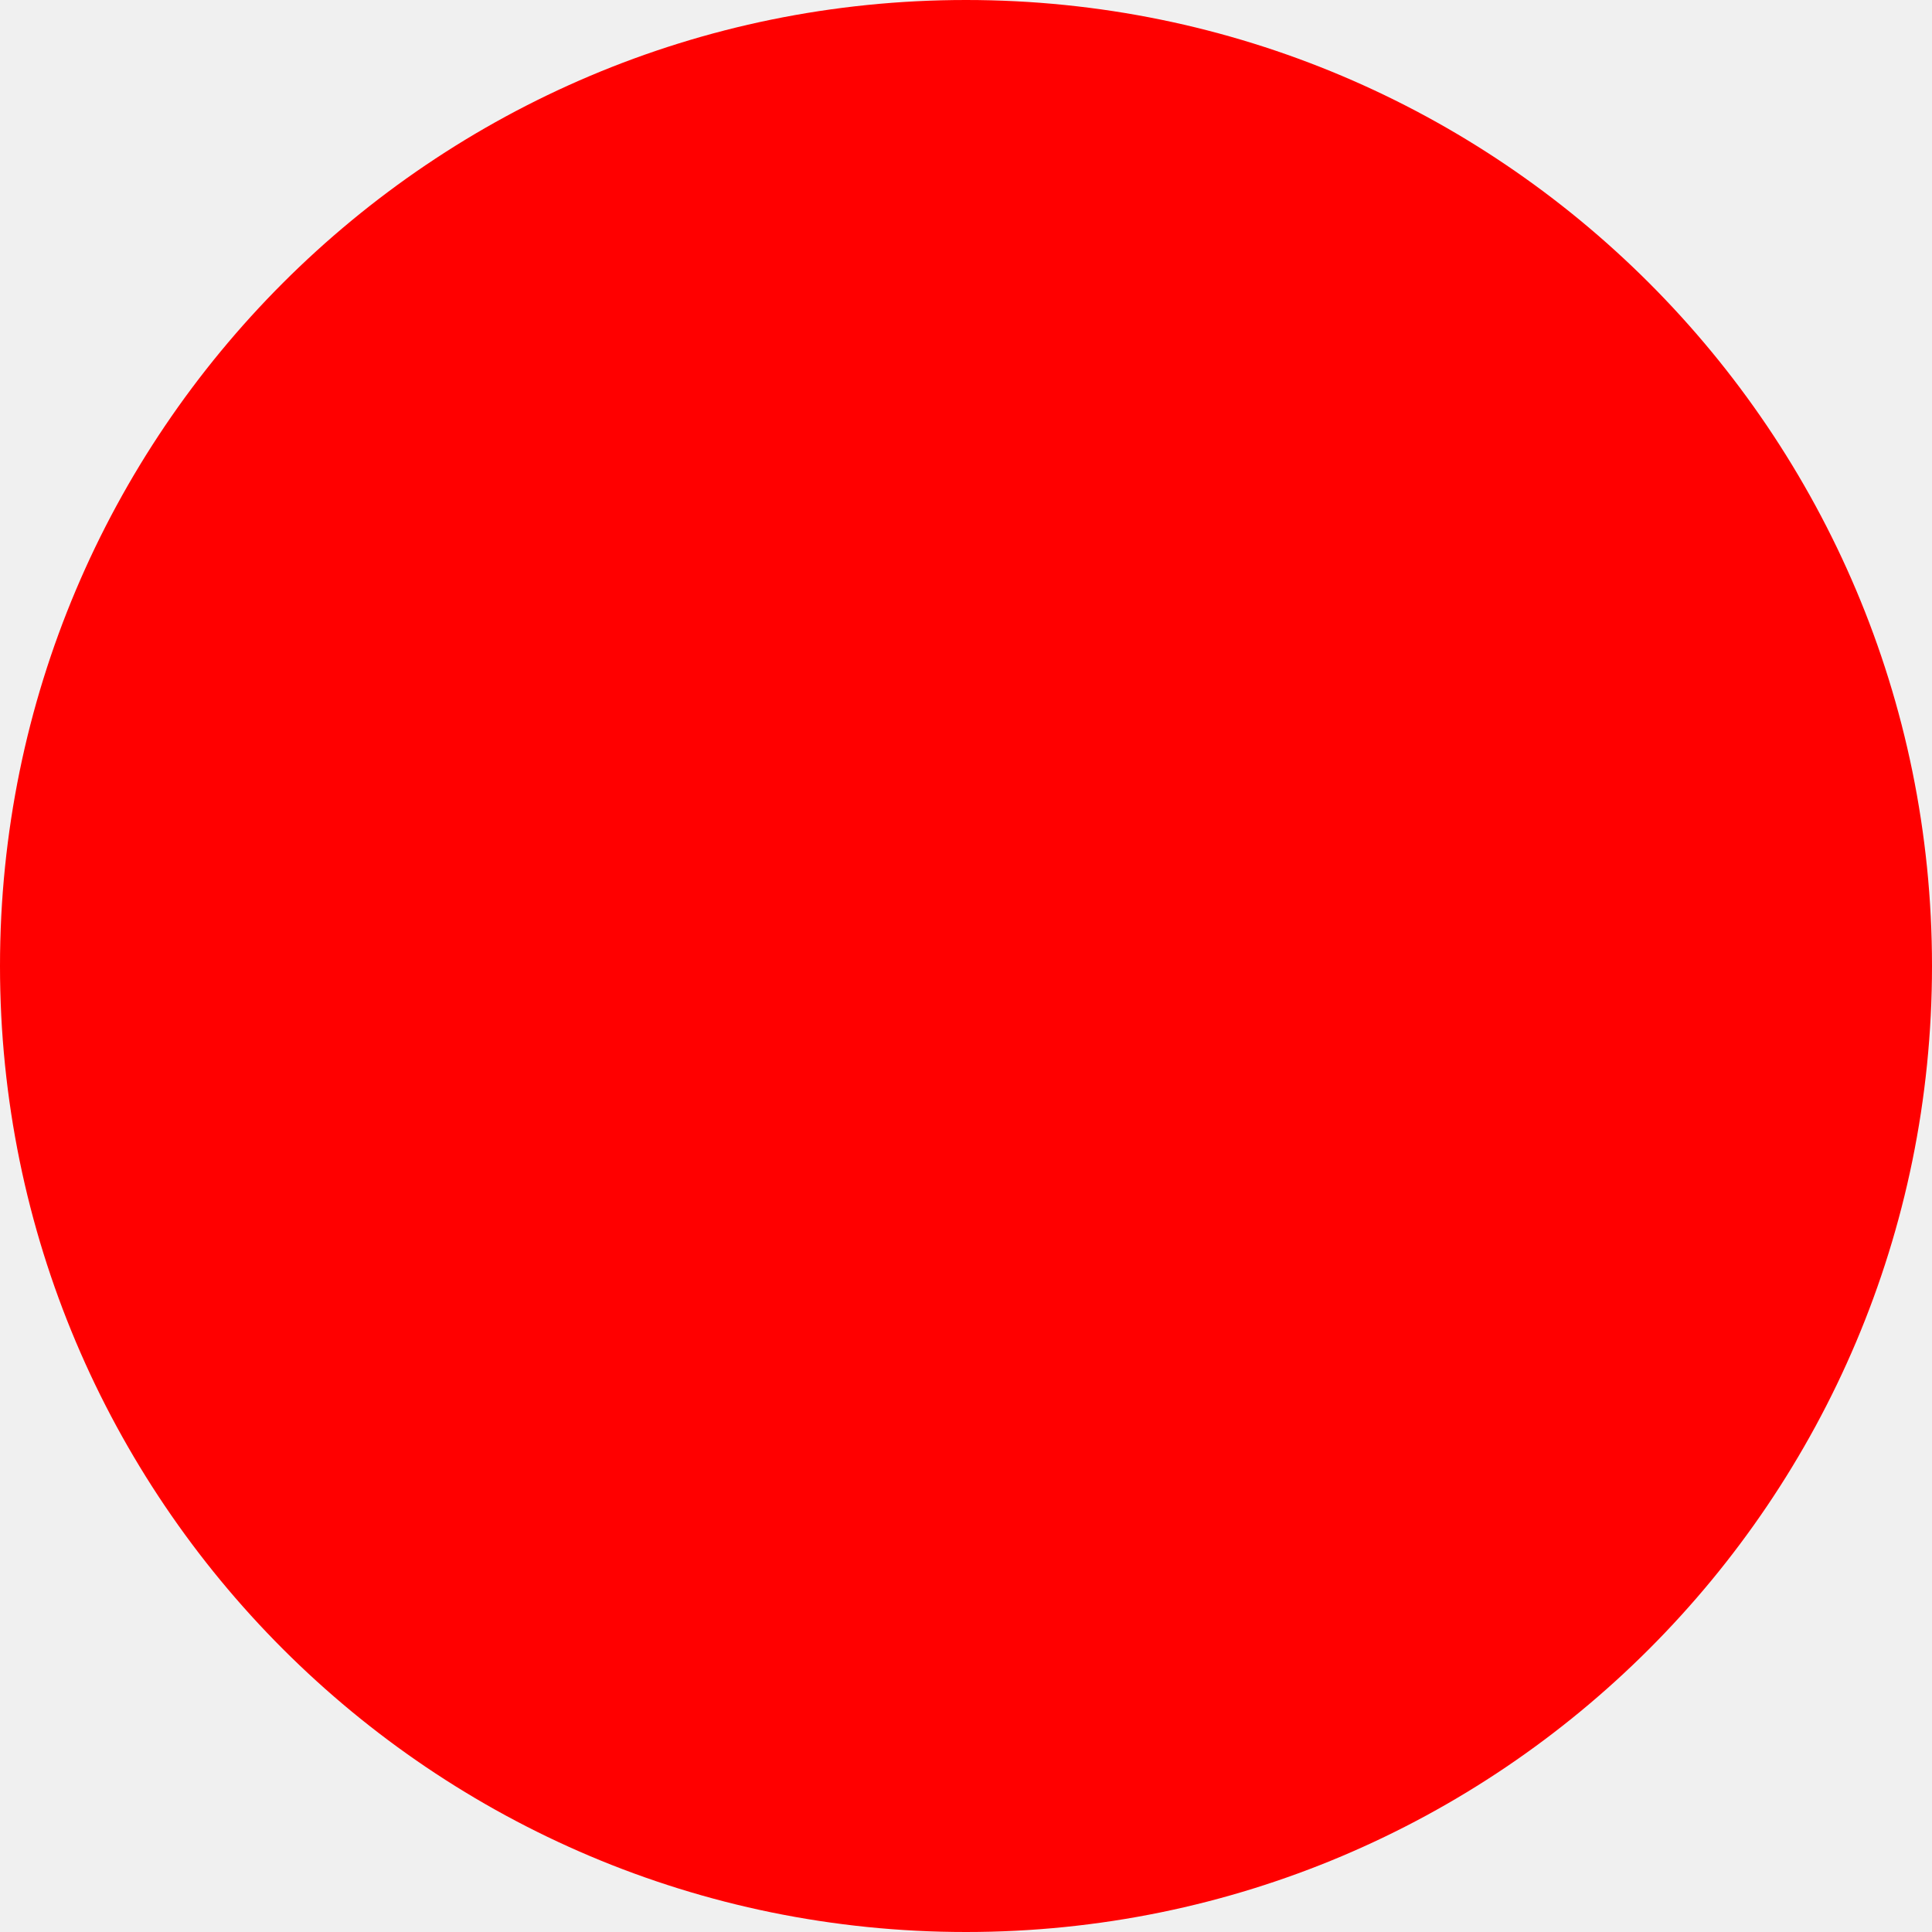
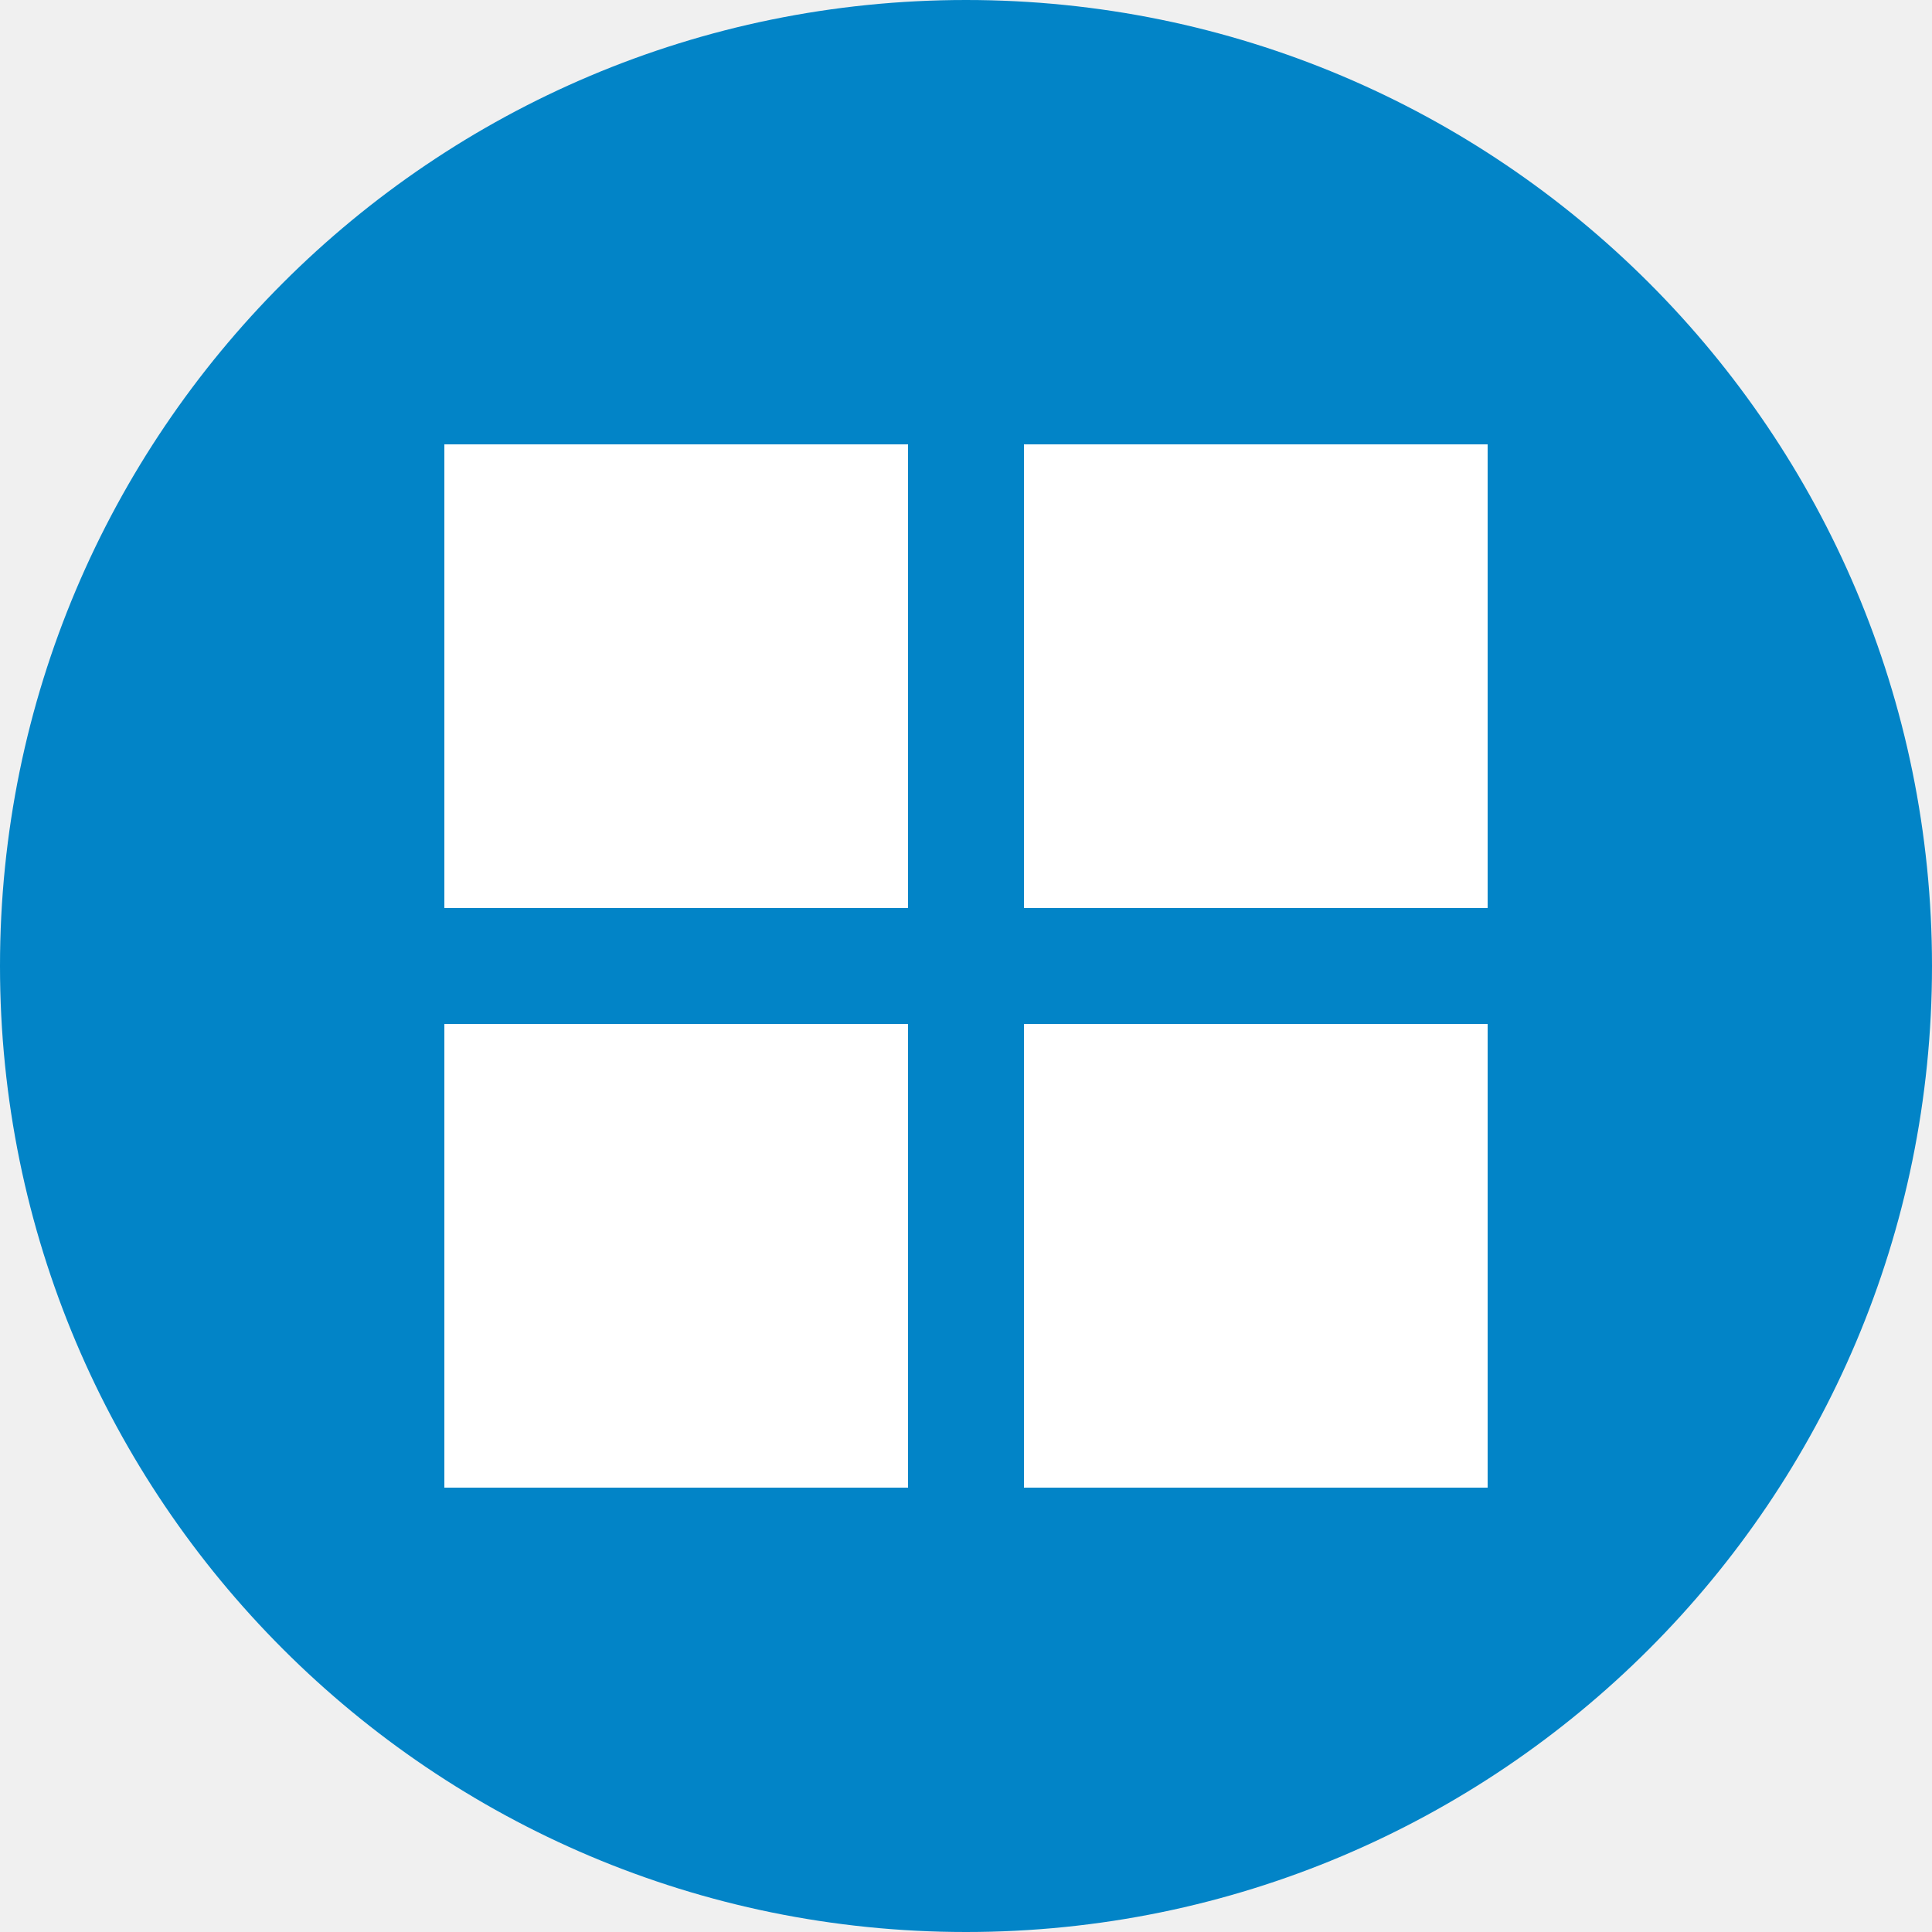
- <svg xmlns="http://www.w3.org/2000/svg" width="512" height="512">
-   <circle cx="256" cy="256" r="256" fill="red" />
+ <svg xmlns="http://www.w3.org/2000/svg" viewBox="0 0 100 100">
+   <circle cx="50" cy="50" r="50" fill="#0284c7" />
+   <g transform="translate(14, 14) scale(3)" fill="white">
+     <path d="M3 3h8v8H3V3zm10 0h8v8h-8V3zM3 13h8v8H3v-8zm10 0h8v8h-8v-8z" />
+   </g>
</svg>
